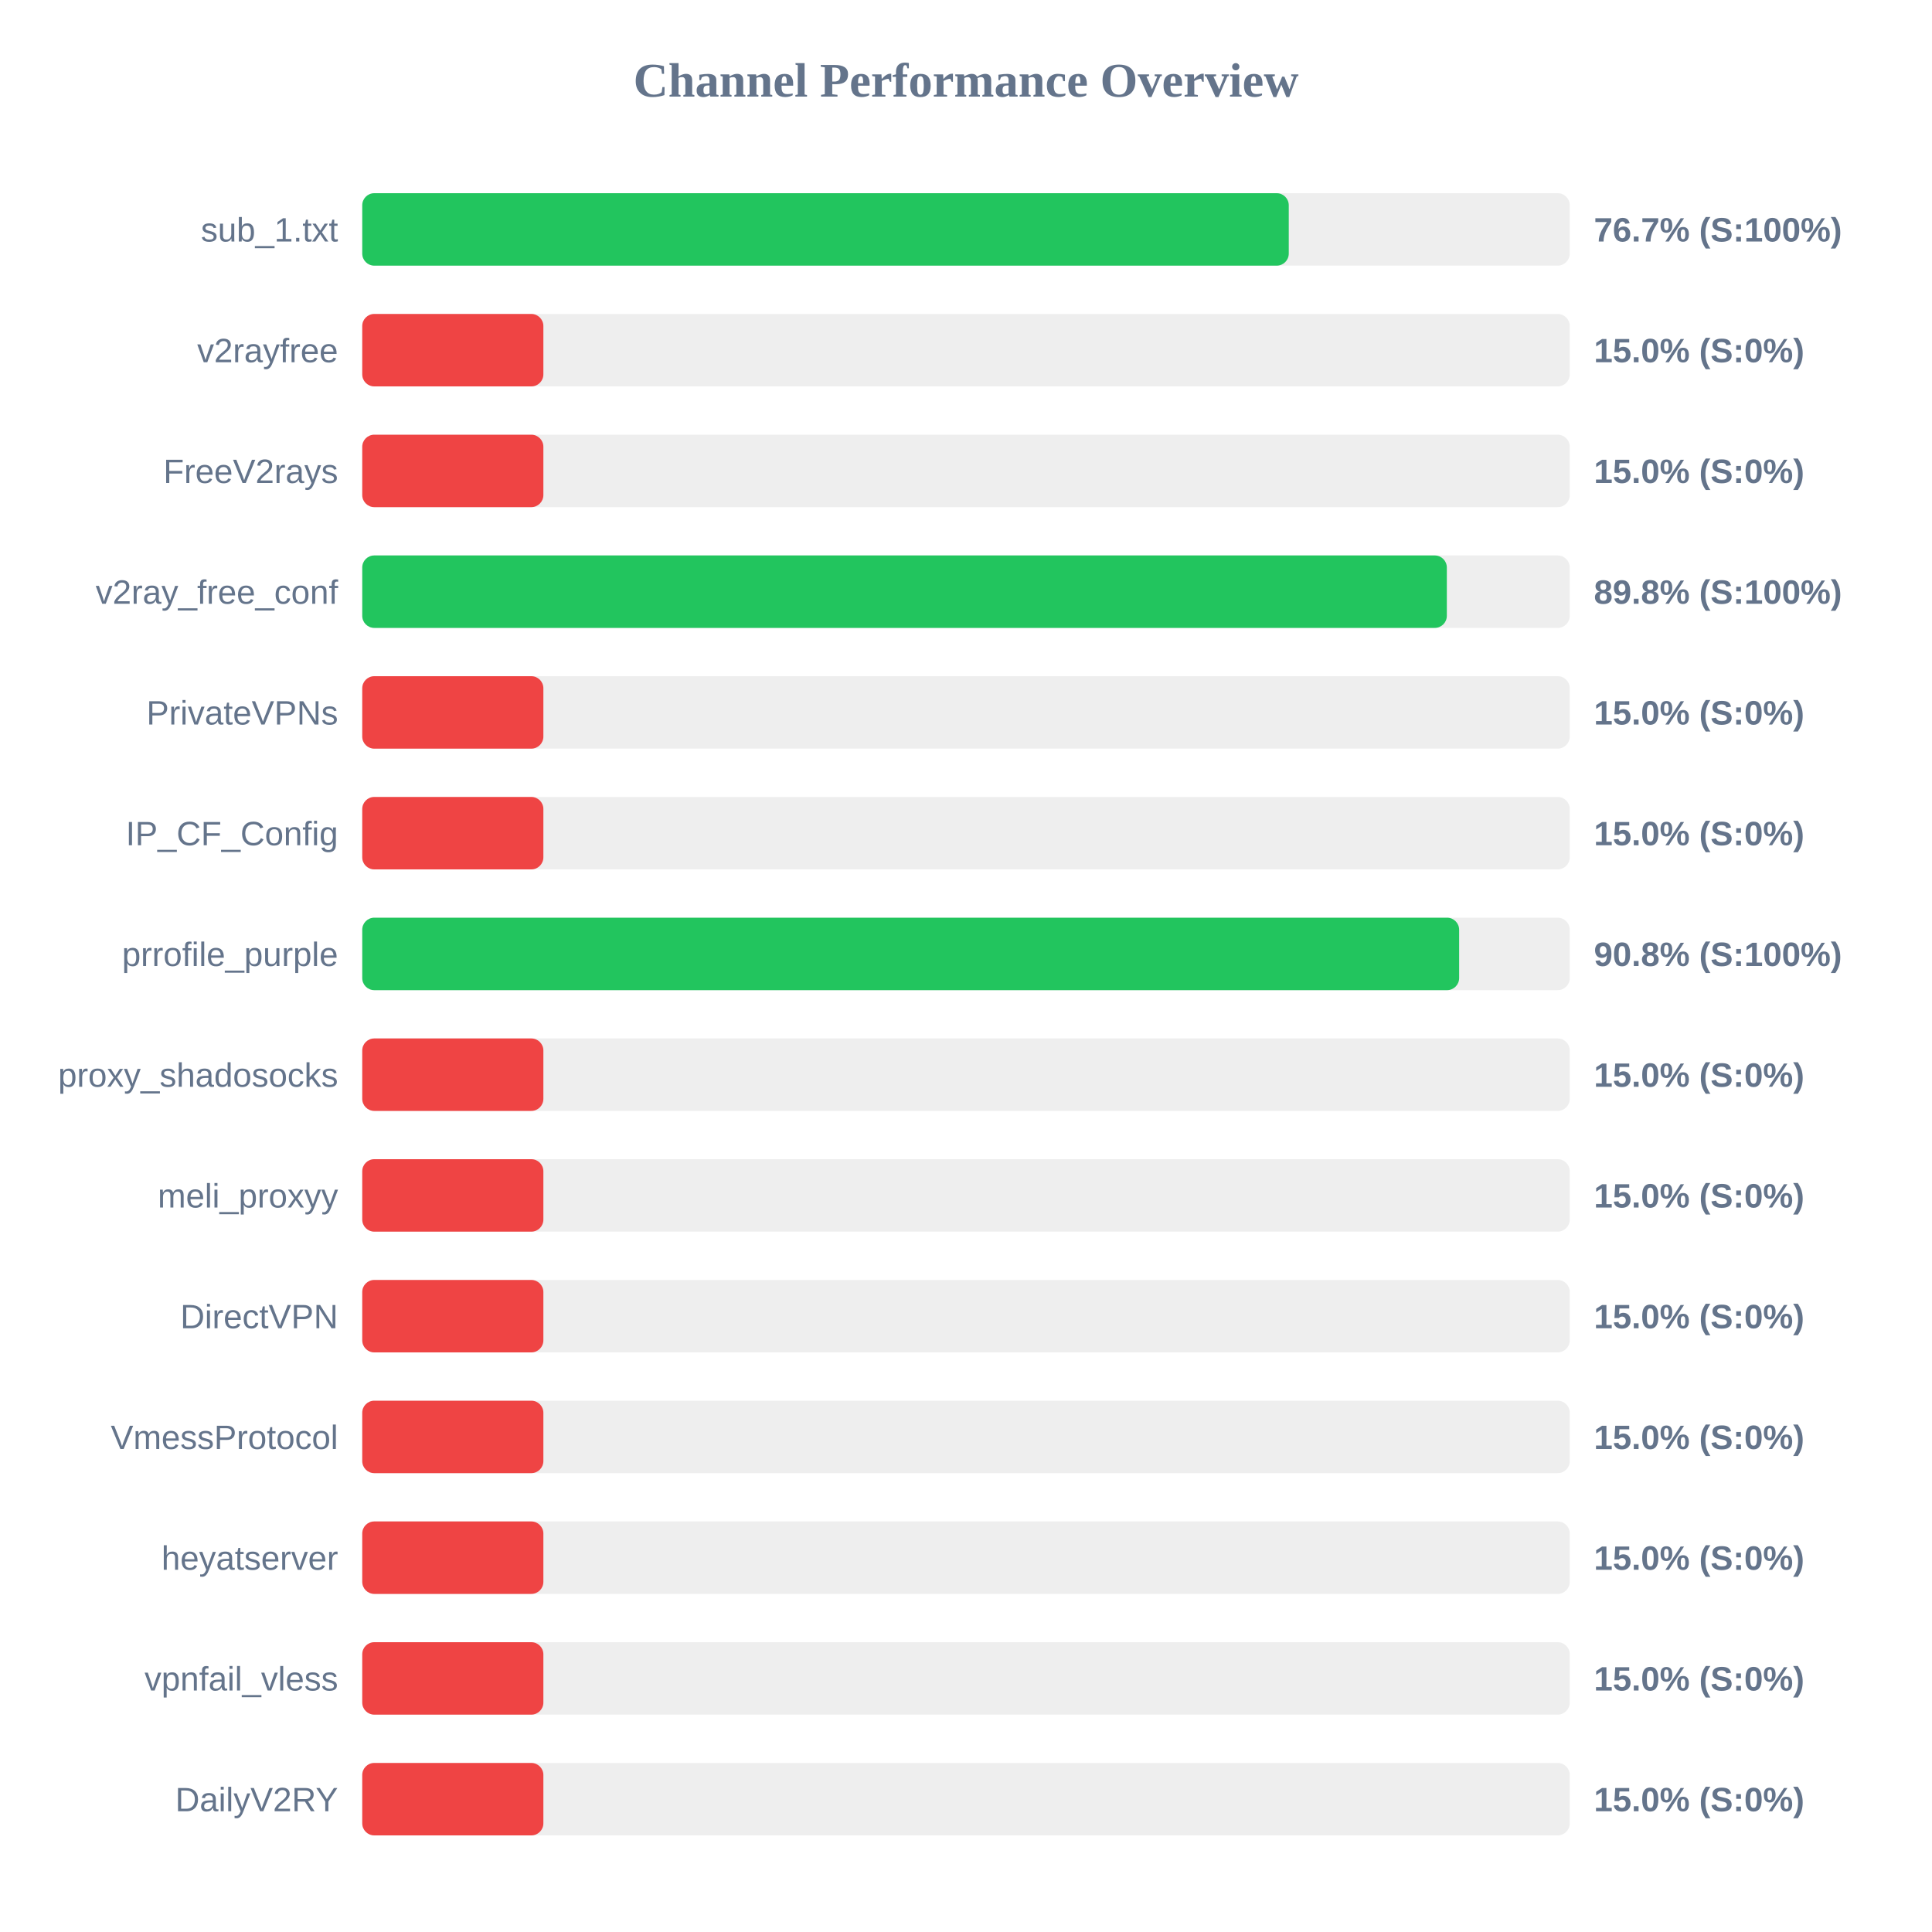
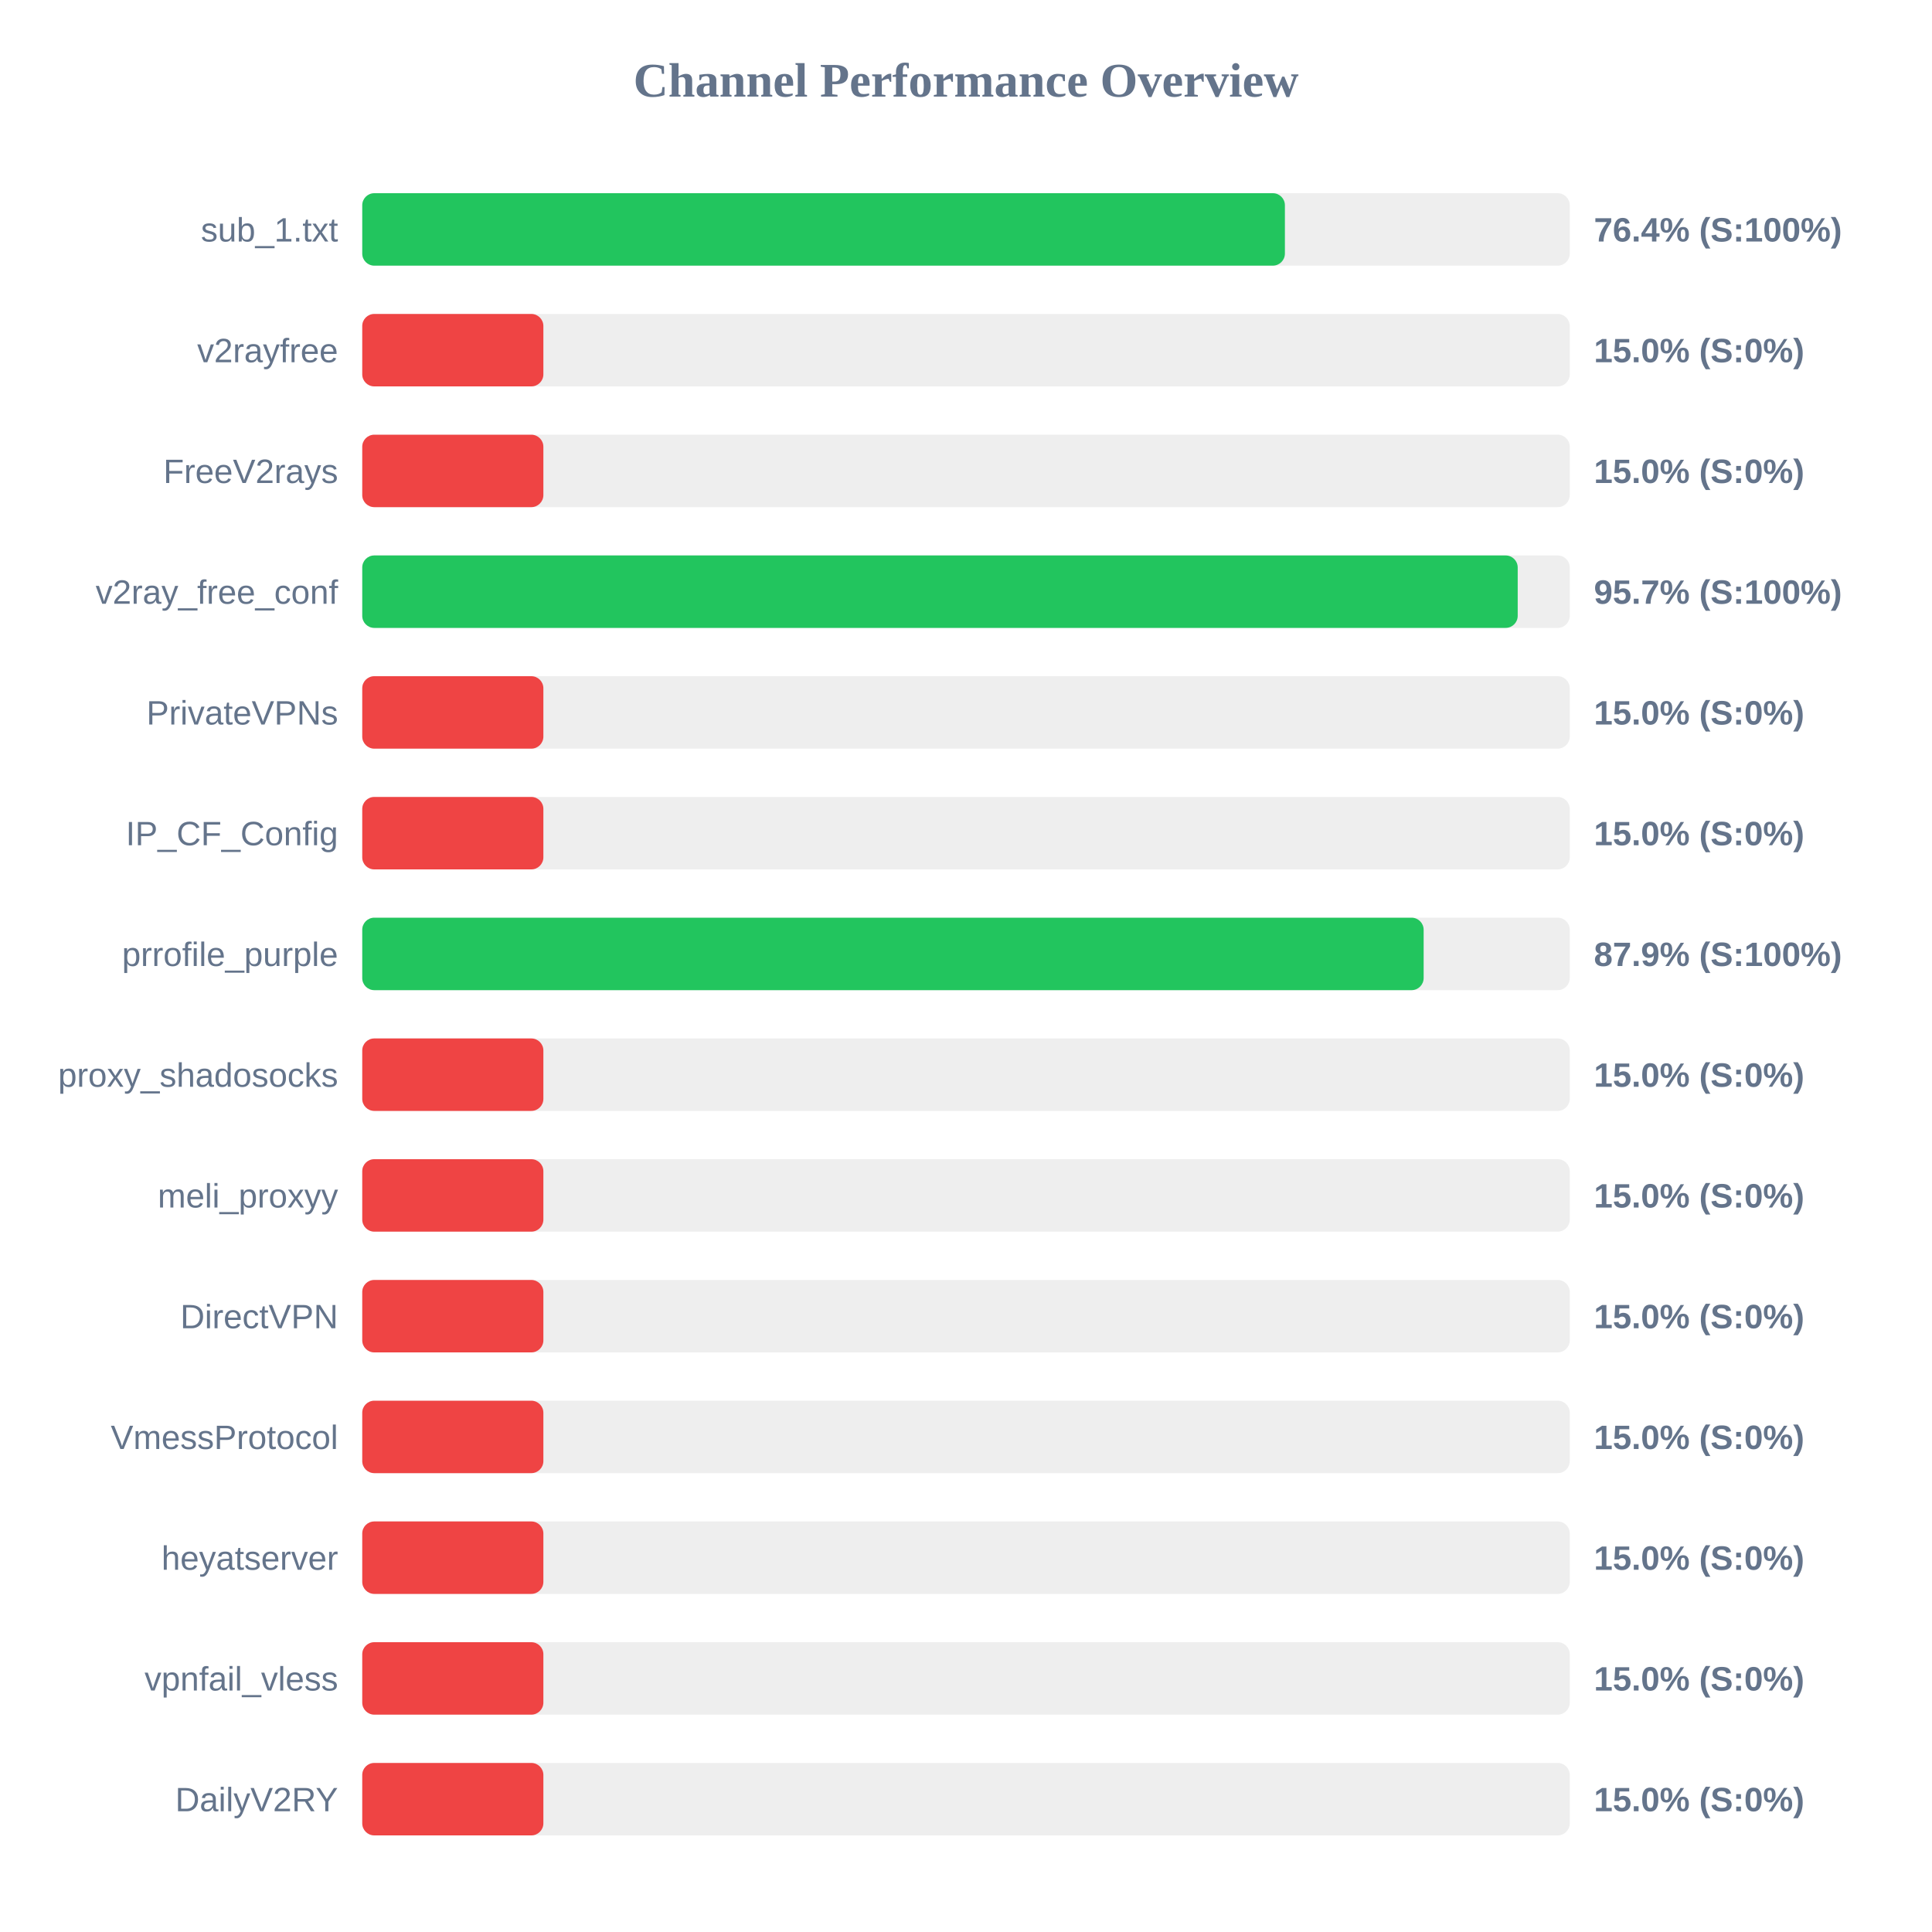
<svg xmlns="http://www.w3.org/2000/svg" width="800" height="800" version="1.1">
  <style>
        .row { font: 14px Arial; fill: #64748b; }
        .score { font: bold 14px Arial; fill: #64748b; }
    </style>
  <text x="400" y="40" text-anchor="middle" font-size="20px" font-weight="bold" fill="#64748b">Channel Performance Overview</text>
  <rect x="150" y="80" width="500" height="30" fill="#eee" rx="5" />
-   <rect x="150" y="80" width="383.65" height="30" fill="#22c55e" rx="5" />
+   <rect x="150" y="80" width="382.05" height="30" fill="#22c55e" rx="5" />
  <text x="140" y="100" text-anchor="end" class="row">sub_1.txt</text>
-   <text x="660" y="100" text-anchor="start" class="score">76.7% (S:100%)</text>
+   <text x="660" y="100" text-anchor="start" class="score">76.4% (S:100%)</text>
  <rect x="150" y="130" width="500" height="30" fill="#eee" rx="5" />
  <rect x="150" y="130" width="75.0" height="30" fill="#ef4444" rx="5" />
  <text x="140" y="150" text-anchor="end" class="row">v2rayfree</text>
  <text x="660" y="150" text-anchor="start" class="score">15.0% (S:0%)</text>
  <rect x="150" y="180" width="500" height="30" fill="#eee" rx="5" />
  <rect x="150" y="180" width="75.0" height="30" fill="#ef4444" rx="5" />
  <text x="140" y="200" text-anchor="end" class="row">FreeV2rays</text>
  <text x="660" y="200" text-anchor="start" class="score">15.0% (S:0%)</text>
  <rect x="150" y="230" width="500" height="30" fill="#eee" rx="5" />
-   <rect x="150" y="230" width="449.1" height="30" fill="#22c55e" rx="5" />
+   <rect x="150" y="230" width="478.45" height="30" fill="#22c55e" rx="5" />
  <text x="140" y="250" text-anchor="end" class="row">v2ray_free_conf</text>
-   <text x="660" y="250" text-anchor="start" class="score">89.8% (S:100%)</text>
+   <text x="660" y="250" text-anchor="start" class="score">95.7% (S:100%)</text>
  <rect x="150" y="280" width="500" height="30" fill="#eee" rx="5" />
  <rect x="150" y="280" width="75.0" height="30" fill="#ef4444" rx="5" />
  <text x="140" y="300" text-anchor="end" class="row">PrivateVPNs</text>
  <text x="660" y="300" text-anchor="start" class="score">15.0% (S:0%)</text>
  <rect x="150" y="330" width="500" height="30" fill="#eee" rx="5" />
  <rect x="150" y="330" width="75.0" height="30" fill="#ef4444" rx="5" />
  <text x="140" y="350" text-anchor="end" class="row">IP_CF_Config</text>
  <text x="660" y="350" text-anchor="start" class="score">15.0% (S:0%)</text>
  <rect x="150" y="380" width="500" height="30" fill="#eee" rx="5" />
-   <rect x="150" y="380" width="454.2" height="30" fill="#22c55e" rx="5" />
+   <rect x="150" y="380" width="439.5" height="30" fill="#22c55e" rx="5" />
  <text x="140" y="400" text-anchor="end" class="row">prrofile_purple</text>
-   <text x="660" y="400" text-anchor="start" class="score">90.8% (S:100%)</text>
+   <text x="660" y="400" text-anchor="start" class="score">87.9% (S:100%)</text>
  <rect x="150" y="430" width="500" height="30" fill="#eee" rx="5" />
  <rect x="150" y="430" width="75.0" height="30" fill="#ef4444" rx="5" />
  <text x="140" y="450" text-anchor="end" class="row">proxy_shadosocks</text>
  <text x="660" y="450" text-anchor="start" class="score">15.0% (S:0%)</text>
  <rect x="150" y="480" width="500" height="30" fill="#eee" rx="5" />
  <rect x="150" y="480" width="75.0" height="30" fill="#ef4444" rx="5" />
  <text x="140" y="500" text-anchor="end" class="row">meli_proxyy</text>
  <text x="660" y="500" text-anchor="start" class="score">15.0% (S:0%)</text>
  <rect x="150" y="530" width="500" height="30" fill="#eee" rx="5" />
  <rect x="150" y="530" width="75.0" height="30" fill="#ef4444" rx="5" />
  <text x="140" y="550" text-anchor="end" class="row">DirectVPN</text>
  <text x="660" y="550" text-anchor="start" class="score">15.0% (S:0%)</text>
  <rect x="150" y="580" width="500" height="30" fill="#eee" rx="5" />
  <rect x="150" y="580" width="75.0" height="30" fill="#ef4444" rx="5" />
  <text x="140" y="600" text-anchor="end" class="row">VmessProtocol</text>
  <text x="660" y="600" text-anchor="start" class="score">15.0% (S:0%)</text>
  <rect x="150" y="630" width="500" height="30" fill="#eee" rx="5" />
  <rect x="150" y="630" width="75.0" height="30" fill="#ef4444" rx="5" />
  <text x="140" y="650" text-anchor="end" class="row">heyatserver</text>
  <text x="660" y="650" text-anchor="start" class="score">15.0% (S:0%)</text>
  <rect x="150" y="680" width="500" height="30" fill="#eee" rx="5" />
  <rect x="150" y="680" width="75.0" height="30" fill="#ef4444" rx="5" />
  <text x="140" y="700" text-anchor="end" class="row">vpnfail_vless</text>
  <text x="660" y="700" text-anchor="start" class="score">15.0% (S:0%)</text>
  <rect x="150" y="730" width="500" height="30" fill="#eee" rx="5" />
  <rect x="150" y="730" width="75.0" height="30" fill="#ef4444" rx="5" />
  <text x="140" y="750" text-anchor="end" class="row">DailyV2RY</text>
  <text x="660" y="750" text-anchor="start" class="score">15.0% (S:0%)</text>
</svg>
